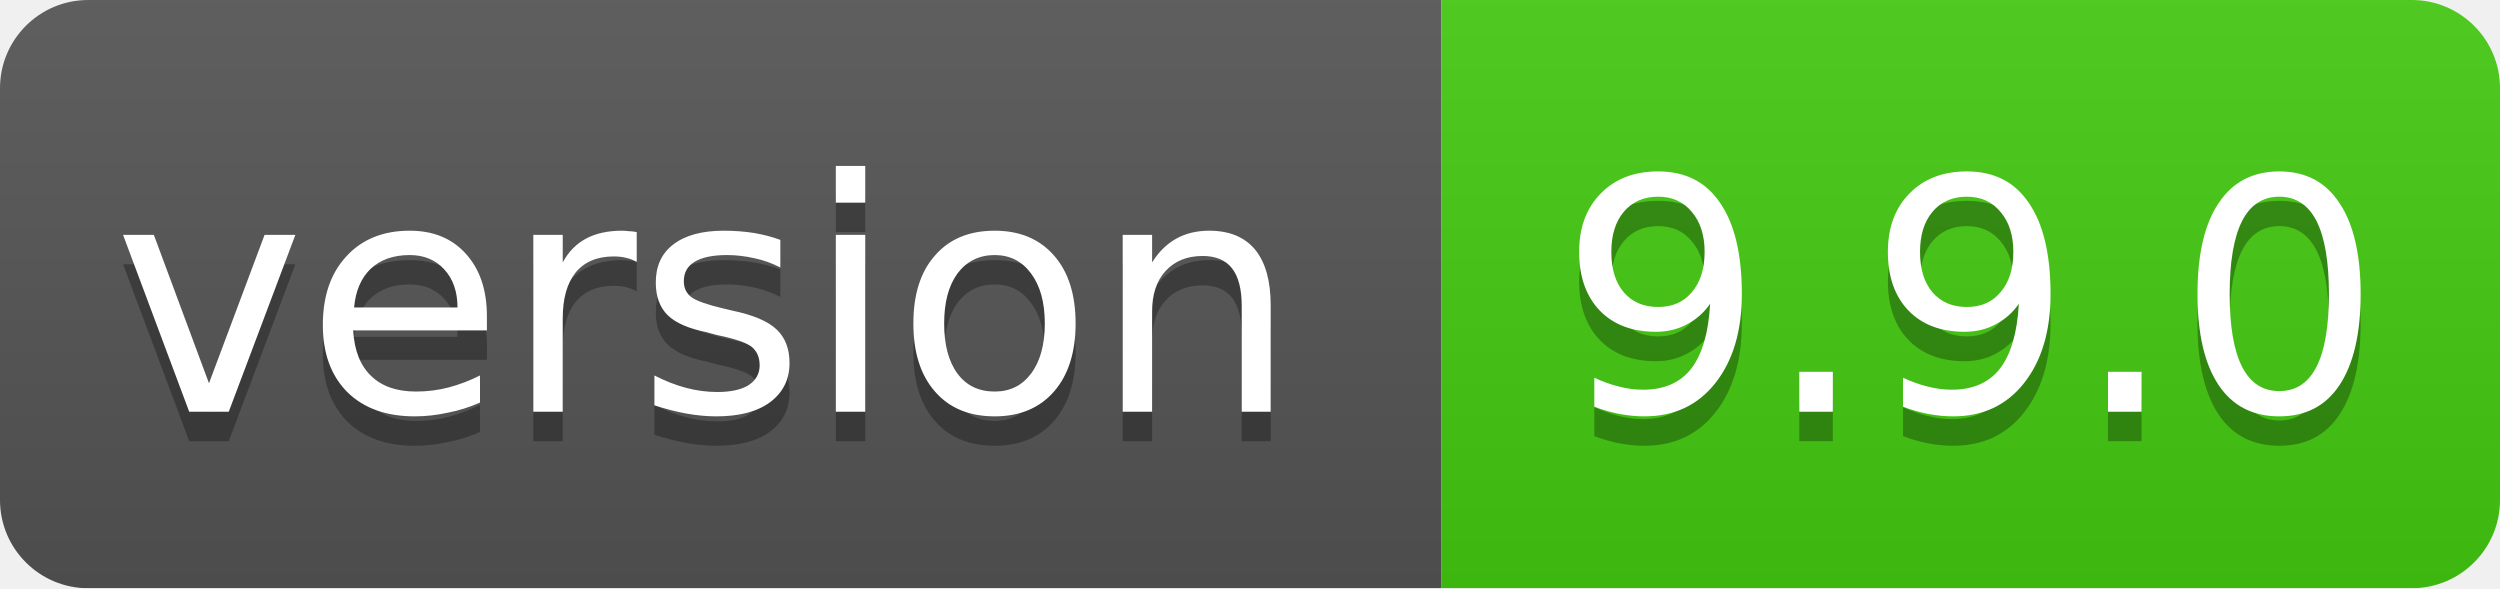
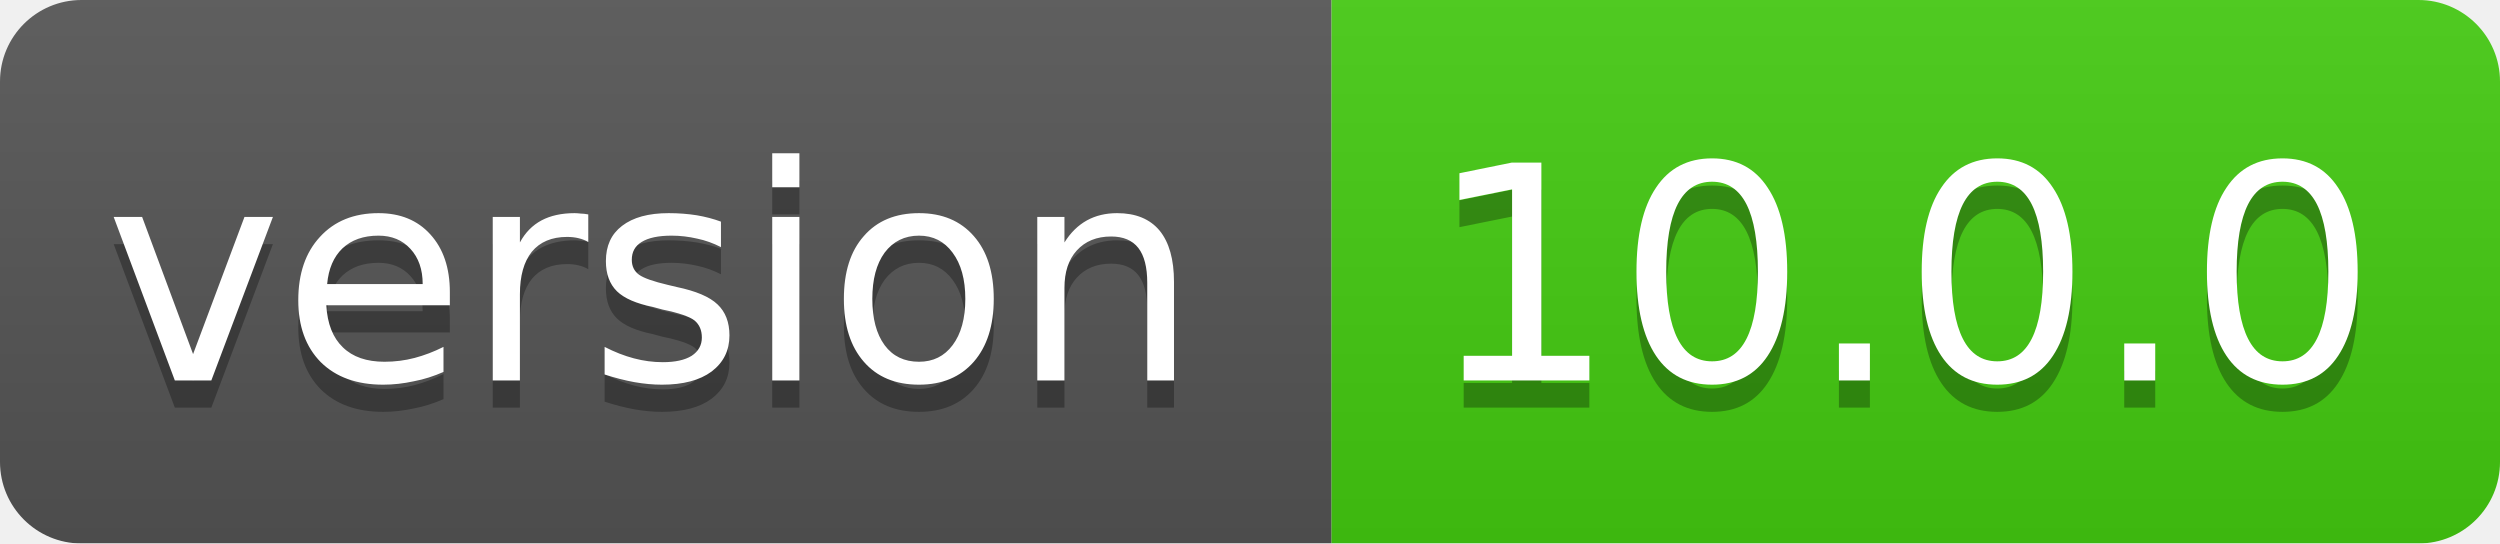
- <svg xmlns="http://www.w3.org/2000/svg" width="85" height="20">
+ <svg xmlns="http://www.w3.org/2000/svg" width="92" height="20">
  <linearGradient id="smooth" x2="0" y2="100%">
    <stop offset="0" stop-color="#bbb" stop-opacity=".1" />
    <stop offset="1" stop-opacity=".1" />
  </linearGradient>
  <mask id="round">
-     <rect width="85" height="20" rx="3" fill="#fff" />
+     <rect width="92" height="20" rx="3" fill="#fff" />
  </mask>
  <g mask="url(#round)">
    <rect width="49" height="20" fill="#555" />
-     <rect x="49" width="36" height="20" fill="#44cc11" />
-     <rect width="85" height="20" fill="url(#smooth)" />
+     <rect x="49" width="43" height="20" fill="#44cc11" />
+     <rect width="92" height="20" fill="url(#smooth)" />
  </g>
  <g fill="#fff" text-anchor="middle" font-family="DejaVu Sans,Verdana,Geneva,sans-serif" font-size="11">
    <text x="24" y="15" fill="#010101" fill-opacity=".3">version</text>
    <text x="24" y="14">version</text>
-     <text x="67" y="15" fill="#010101" fill-opacity=".3">9.9.0</text>
-     <text x="67" y="14">9.9.0</text>
+     <text x="70" y="15" fill="#010101" fill-opacity=".3">10.0.0</text>
+     <text x="70" y="14">10.0.0</text>
  </g>
</svg>
